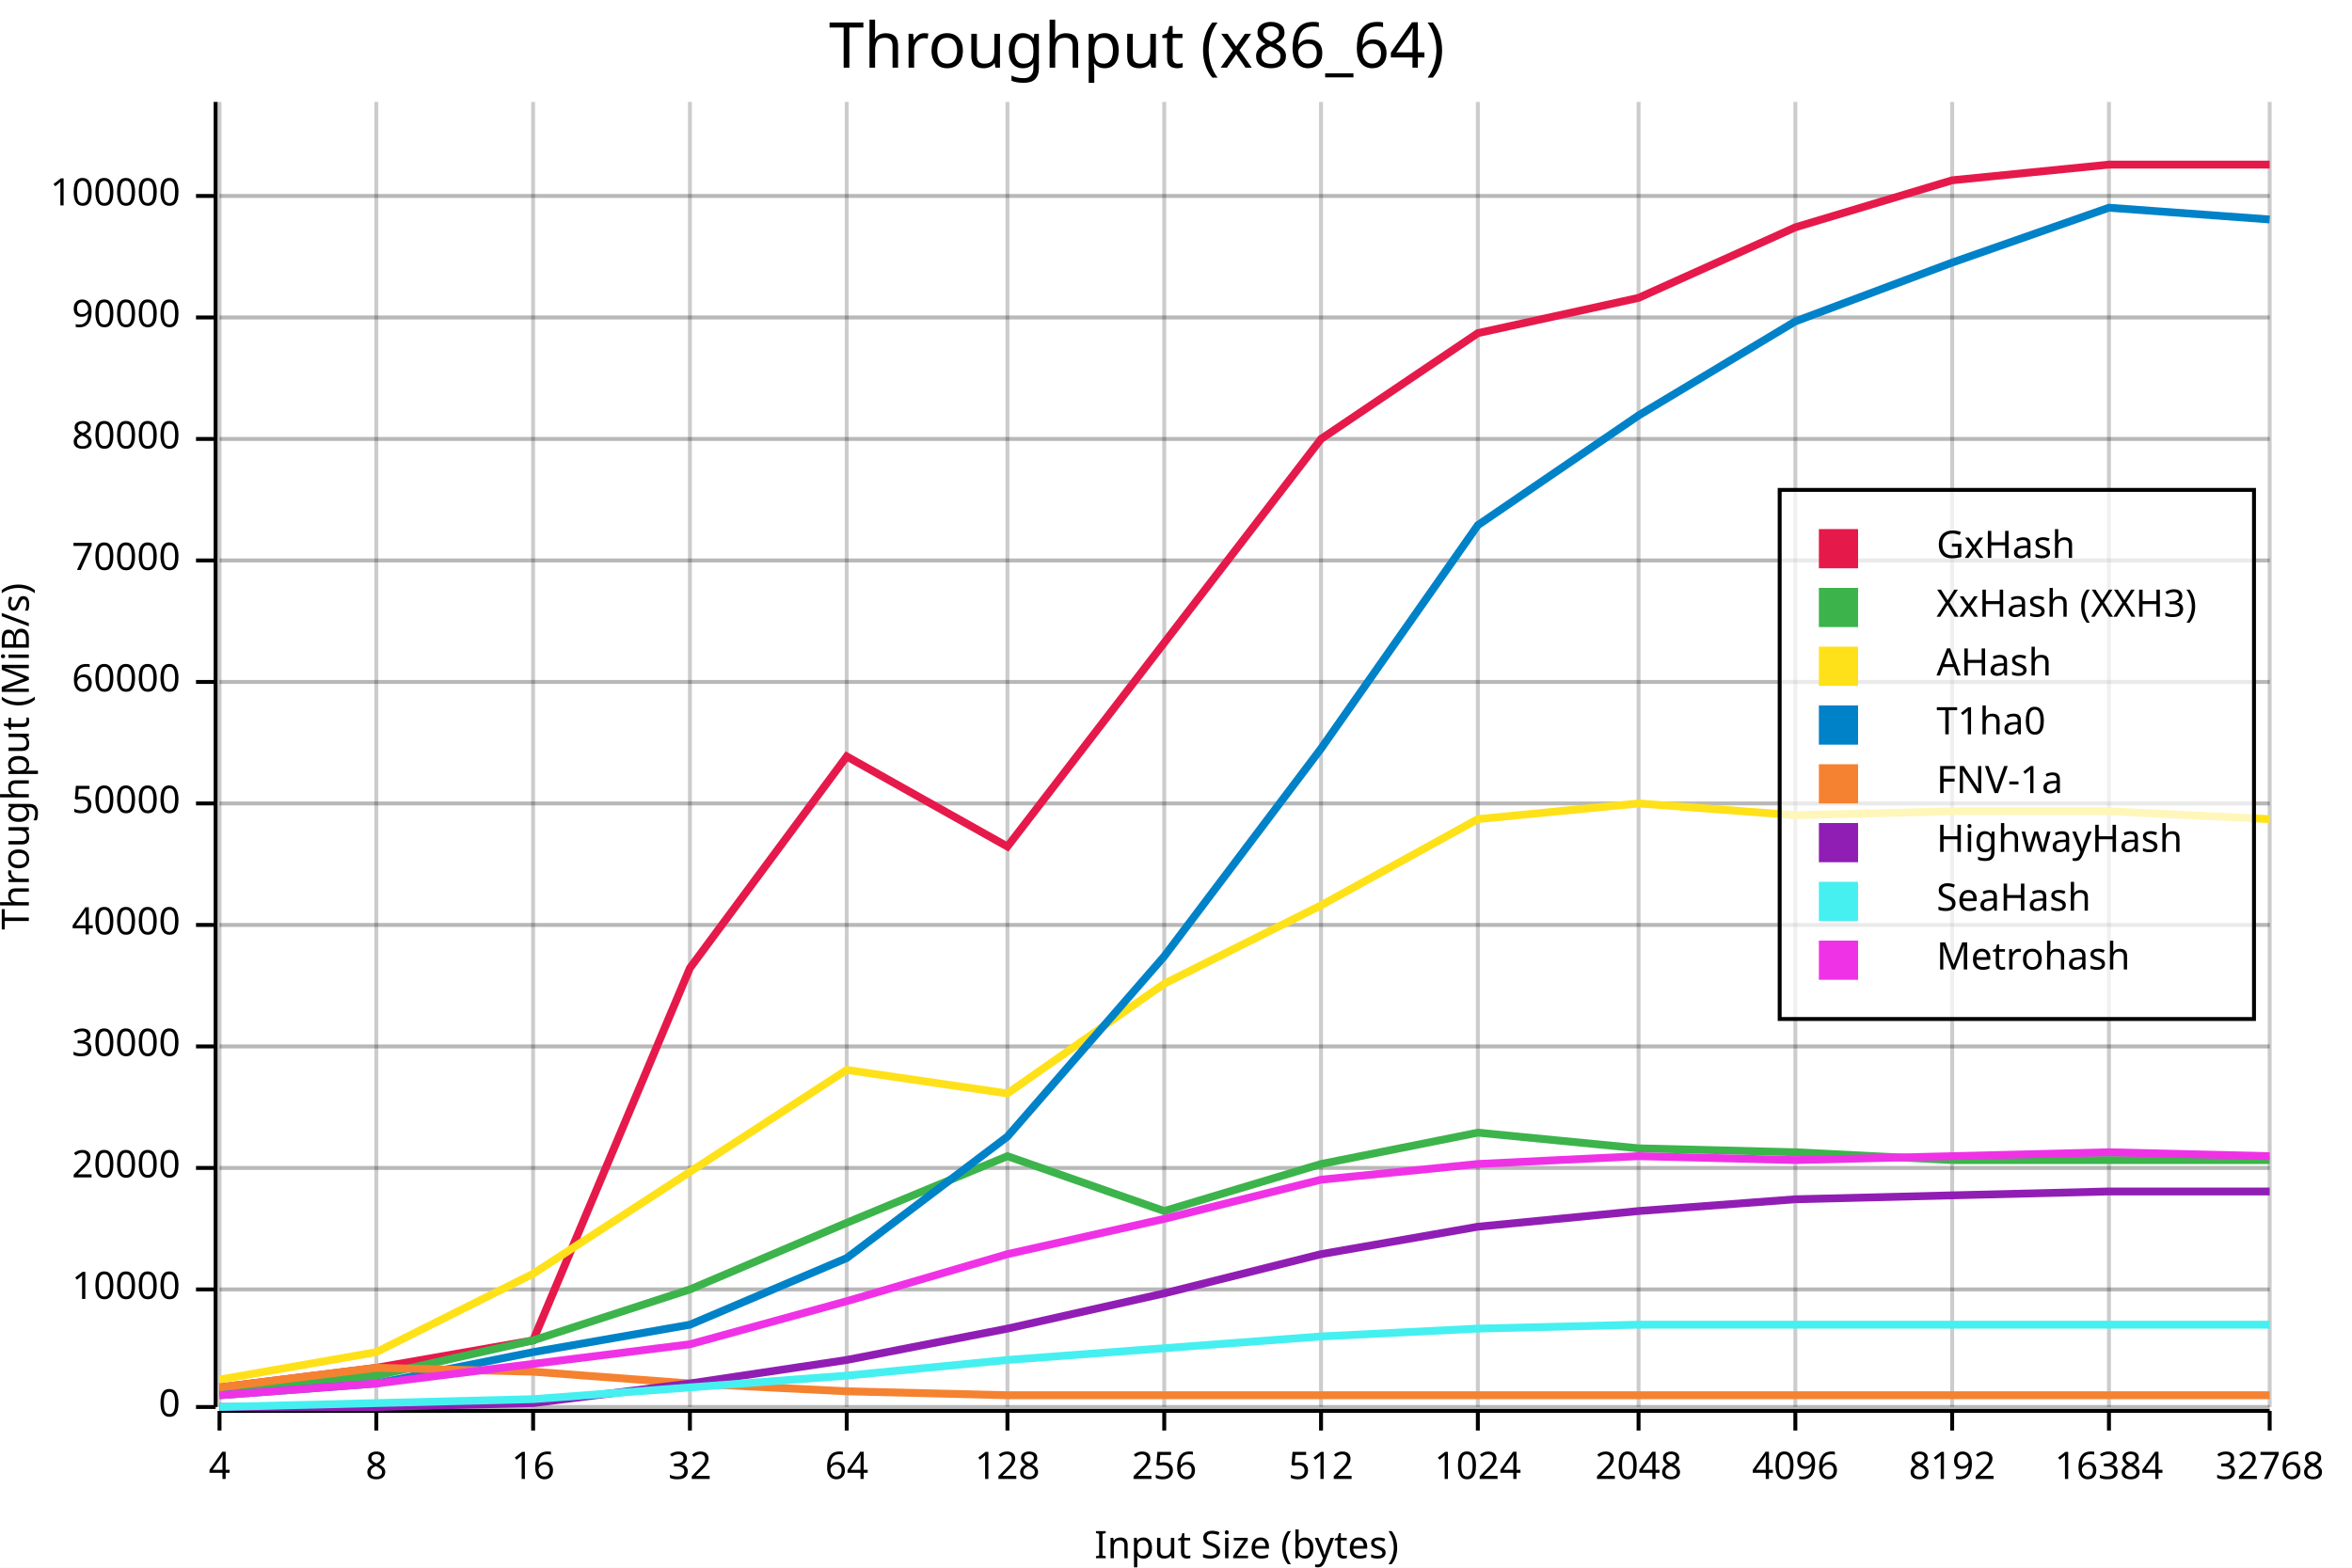
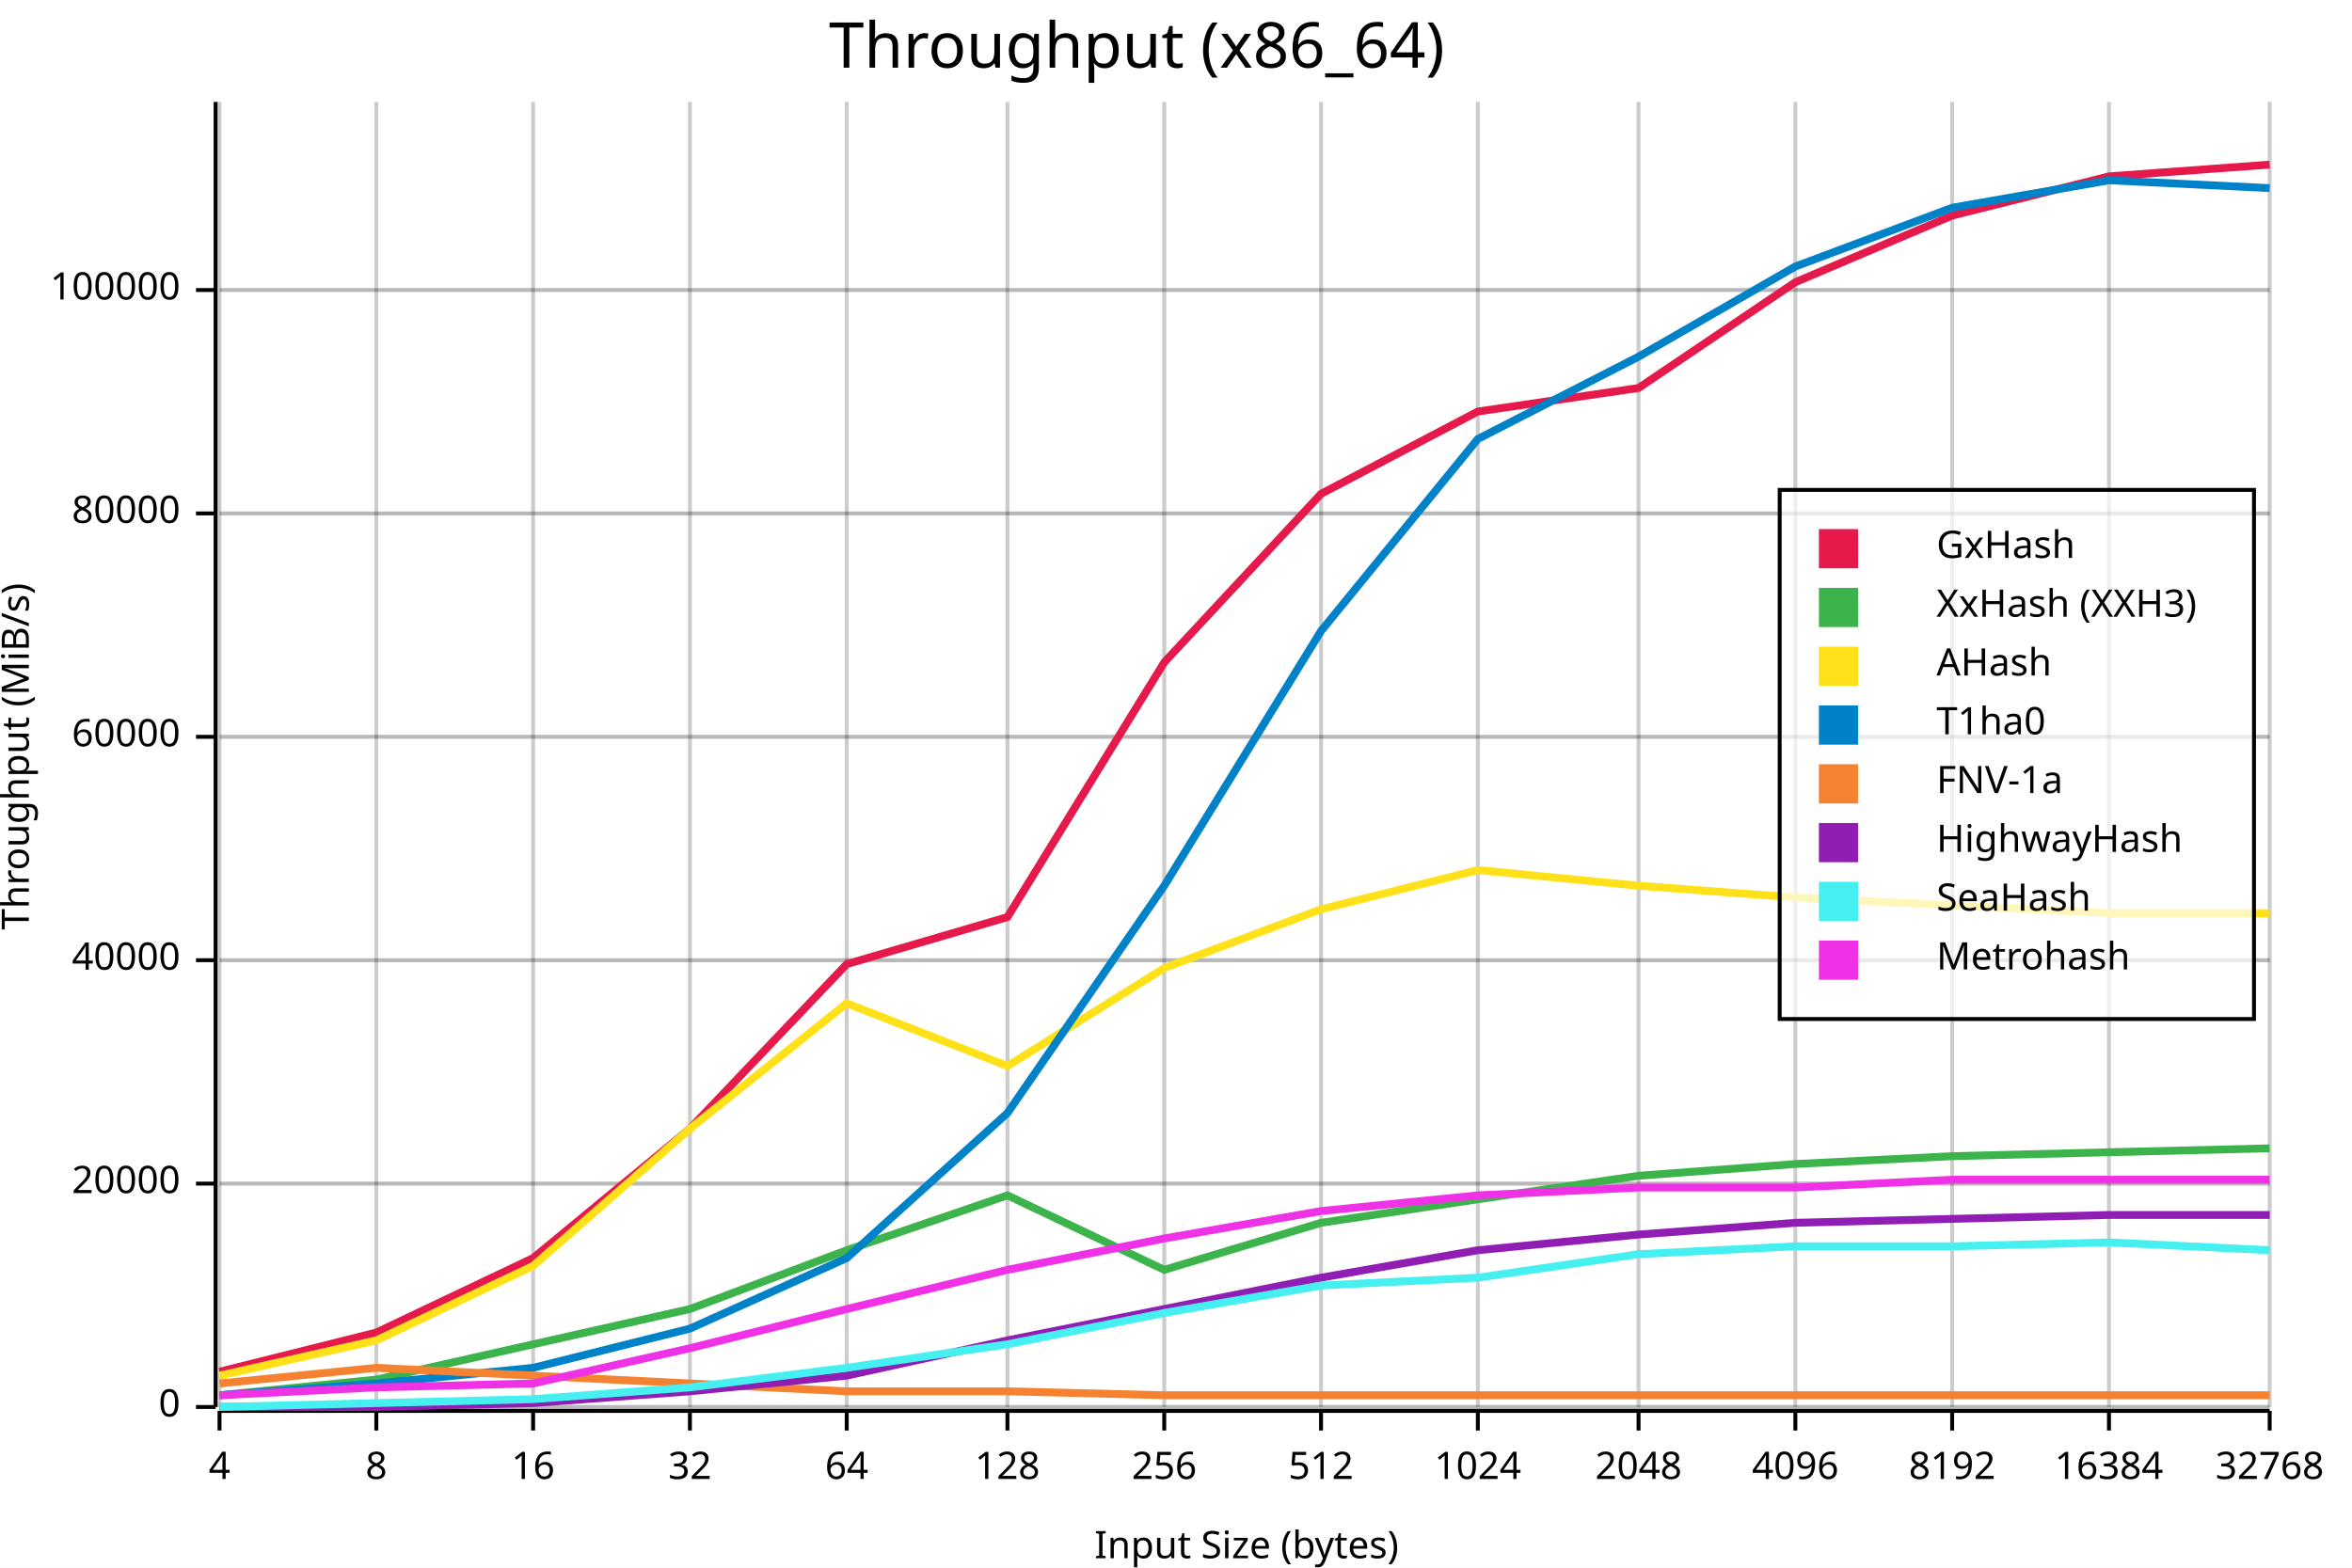
<svg xmlns="http://www.w3.org/2000/svg" width="600" height="400" viewBox="0 0 600 400">
  <rect x="0" y="0" width="600" height="400" opacity="1" fill="#FFFFFF" stroke="none" />
  <text x="290" y="5" dy="0.76em" text-anchor="middle" font-family="sans-serif" font-size="16.129" opacity="1" fill="#000000">
Throughput (x86_64)
</text>
  <line opacity="0.1" stroke="#000000" stroke-width="1" x1="56" y1="359" x2="579" y2="359" />
-   <line opacity="0.1" stroke="#000000" stroke-width="1" x1="56" y1="329" x2="579" y2="329" />
-   <line opacity="0.1" stroke="#000000" stroke-width="1" x1="56" y1="298" x2="579" y2="298" />
-   <line opacity="0.1" stroke="#000000" stroke-width="1" x1="56" y1="267" x2="579" y2="267" />
-   <line opacity="0.1" stroke="#000000" stroke-width="1" x1="56" y1="236" x2="579" y2="236" />
-   <line opacity="0.1" stroke="#000000" stroke-width="1" x1="56" y1="205" x2="579" y2="205" />
-   <line opacity="0.1" stroke="#000000" stroke-width="1" x1="56" y1="174" x2="579" y2="174" />
-   <line opacity="0.1" stroke="#000000" stroke-width="1" x1="56" y1="143" x2="579" y2="143" />
-   <line opacity="0.1" stroke="#000000" stroke-width="1" x1="56" y1="112" x2="579" y2="112" />
-   <line opacity="0.1" stroke="#000000" stroke-width="1" x1="56" y1="81" x2="579" y2="81" />
-   <line opacity="0.1" stroke="#000000" stroke-width="1" x1="56" y1="50" x2="579" y2="50" />
+   <line opacity="0.1" stroke="#000000" stroke-width="1" x1="56" y1="302" x2="579" y2="302" />
+   <line opacity="0.1" stroke="#000000" stroke-width="1" x1="56" y1="245" x2="579" y2="245" />
+   <line opacity="0.1" stroke="#000000" stroke-width="1" x1="56" y1="188" x2="579" y2="188" />
+   <line opacity="0.1" stroke="#000000" stroke-width="1" x1="56" y1="131" x2="579" y2="131" />
+   <line opacity="0.1" stroke="#000000" stroke-width="1" x1="56" y1="74" x2="579" y2="74" />
  <text x="0" y="193" dy="0.76em" text-anchor="middle" font-family="sans-serif" font-size="9.677" opacity="1" fill="#000000" transform="rotate(270, 0, 193)">
Throughput (MiB/s)
</text>
  <text x="318" y="400" dy="-0.5ex" text-anchor="middle" font-family="sans-serif" font-size="9.677" opacity="1" fill="#000000">
Input Size (bytes)
</text>
  <line opacity="0.2" stroke="#000000" stroke-width="1" x1="56" y1="359" x2="56" y2="26" />
  <line opacity="0.2" stroke="#000000" stroke-width="1" x1="96" y1="359" x2="96" y2="26" />
  <line opacity="0.2" stroke="#000000" stroke-width="1" x1="136" y1="359" x2="136" y2="26" />
  <line opacity="0.2" stroke="#000000" stroke-width="1" x1="176" y1="359" x2="176" y2="26" />
  <line opacity="0.2" stroke="#000000" stroke-width="1" x1="216" y1="359" x2="216" y2="26" />
  <line opacity="0.2" stroke="#000000" stroke-width="1" x1="257" y1="359" x2="257" y2="26" />
  <line opacity="0.2" stroke="#000000" stroke-width="1" x1="297" y1="359" x2="297" y2="26" />
  <line opacity="0.2" stroke="#000000" stroke-width="1" x1="337" y1="359" x2="337" y2="26" />
  <line opacity="0.2" stroke="#000000" stroke-width="1" x1="377" y1="359" x2="377" y2="26" />
  <line opacity="0.2" stroke="#000000" stroke-width="1" x1="418" y1="359" x2="418" y2="26" />
  <line opacity="0.2" stroke="#000000" stroke-width="1" x1="458" y1="359" x2="458" y2="26" />
  <line opacity="0.2" stroke="#000000" stroke-width="1" x1="498" y1="359" x2="498" y2="26" />
  <line opacity="0.2" stroke="#000000" stroke-width="1" x1="538" y1="359" x2="538" y2="26" />
  <line opacity="0.2" stroke="#000000" stroke-width="1" x1="579" y1="359" x2="579" y2="26" />
  <line opacity="0.2" stroke="#000000" stroke-width="1" x1="56" y1="359" x2="579" y2="359" />
-   <line opacity="0.2" stroke="#000000" stroke-width="1" x1="56" y1="329" x2="579" y2="329" />
-   <line opacity="0.2" stroke="#000000" stroke-width="1" x1="56" y1="298" x2="579" y2="298" />
-   <line opacity="0.2" stroke="#000000" stroke-width="1" x1="56" y1="267" x2="579" y2="267" />
-   <line opacity="0.2" stroke="#000000" stroke-width="1" x1="56" y1="236" x2="579" y2="236" />
-   <line opacity="0.2" stroke="#000000" stroke-width="1" x1="56" y1="205" x2="579" y2="205" />
-   <line opacity="0.2" stroke="#000000" stroke-width="1" x1="56" y1="174" x2="579" y2="174" />
-   <line opacity="0.2" stroke="#000000" stroke-width="1" x1="56" y1="143" x2="579" y2="143" />
-   <line opacity="0.2" stroke="#000000" stroke-width="1" x1="56" y1="112" x2="579" y2="112" />
-   <line opacity="0.2" stroke="#000000" stroke-width="1" x1="56" y1="81" x2="579" y2="81" />
-   <line opacity="0.2" stroke="#000000" stroke-width="1" x1="56" y1="50" x2="579" y2="50" />
+   <line opacity="0.2" stroke="#000000" stroke-width="1" x1="56" y1="302" x2="579" y2="302" />
+   <line opacity="0.2" stroke="#000000" stroke-width="1" x1="56" y1="245" x2="579" y2="245" />
+   <line opacity="0.2" stroke="#000000" stroke-width="1" x1="56" y1="188" x2="579" y2="188" />
+   <line opacity="0.2" stroke="#000000" stroke-width="1" x1="56" y1="131" x2="579" y2="131" />
+   <line opacity="0.2" stroke="#000000" stroke-width="1" x1="56" y1="74" x2="579" y2="74" />
  <polyline fill="none" opacity="1" stroke="#000000" stroke-width="1" points="55,26 55,359 " />
  <text x="46" y="359" dy="0.5ex" text-anchor="end" font-family="sans-serif" font-size="9.677" opacity="1" fill="#000000">
0
</text>
  <polyline fill="none" opacity="1" stroke="#000000" stroke-width="1" points="50,359 55,359 " />
-   <text x="46" y="329" dy="0.5ex" text-anchor="end" font-family="sans-serif" font-size="9.677" opacity="1" fill="#000000">
- 10000
- </text>
-   <polyline fill="none" opacity="1" stroke="#000000" stroke-width="1" points="50,329 55,329 " />
-   <text x="46" y="298" dy="0.5ex" text-anchor="end" font-family="sans-serif" font-size="9.677" opacity="1" fill="#000000">
+   <text x="46" y="302" dy="0.5ex" text-anchor="end" font-family="sans-serif" font-size="9.677" opacity="1" fill="#000000">
20000
</text>
-   <polyline fill="none" opacity="1" stroke="#000000" stroke-width="1" points="50,298 55,298 " />
-   <text x="46" y="267" dy="0.5ex" text-anchor="end" font-family="sans-serif" font-size="9.677" opacity="1" fill="#000000">
- 30000
- </text>
-   <polyline fill="none" opacity="1" stroke="#000000" stroke-width="1" points="50,267 55,267 " />
-   <text x="46" y="236" dy="0.5ex" text-anchor="end" font-family="sans-serif" font-size="9.677" opacity="1" fill="#000000">
+   <polyline fill="none" opacity="1" stroke="#000000" stroke-width="1" points="50,302 55,302 " />
+   <text x="46" y="245" dy="0.5ex" text-anchor="end" font-family="sans-serif" font-size="9.677" opacity="1" fill="#000000">
40000
</text>
-   <polyline fill="none" opacity="1" stroke="#000000" stroke-width="1" points="50,236 55,236 " />
-   <text x="46" y="205" dy="0.5ex" text-anchor="end" font-family="sans-serif" font-size="9.677" opacity="1" fill="#000000">
- 50000
- </text>
-   <polyline fill="none" opacity="1" stroke="#000000" stroke-width="1" points="50,205 55,205 " />
-   <text x="46" y="174" dy="0.5ex" text-anchor="end" font-family="sans-serif" font-size="9.677" opacity="1" fill="#000000">
+   <polyline fill="none" opacity="1" stroke="#000000" stroke-width="1" points="50,245 55,245 " />
+   <text x="46" y="188" dy="0.5ex" text-anchor="end" font-family="sans-serif" font-size="9.677" opacity="1" fill="#000000">
60000
</text>
-   <polyline fill="none" opacity="1" stroke="#000000" stroke-width="1" points="50,174 55,174 " />
-   <text x="46" y="143" dy="0.5ex" text-anchor="end" font-family="sans-serif" font-size="9.677" opacity="1" fill="#000000">
- 70000
- </text>
-   <polyline fill="none" opacity="1" stroke="#000000" stroke-width="1" points="50,143 55,143 " />
-   <text x="46" y="112" dy="0.5ex" text-anchor="end" font-family="sans-serif" font-size="9.677" opacity="1" fill="#000000">
+   <polyline fill="none" opacity="1" stroke="#000000" stroke-width="1" points="50,188 55,188 " />
+   <text x="46" y="131" dy="0.5ex" text-anchor="end" font-family="sans-serif" font-size="9.677" opacity="1" fill="#000000">
80000
</text>
-   <polyline fill="none" opacity="1" stroke="#000000" stroke-width="1" points="50,112 55,112 " />
-   <text x="46" y="81" dy="0.5ex" text-anchor="end" font-family="sans-serif" font-size="9.677" opacity="1" fill="#000000">
- 90000
- </text>
-   <polyline fill="none" opacity="1" stroke="#000000" stroke-width="1" points="50,81 55,81 " />
-   <text x="46" y="50" dy="0.5ex" text-anchor="end" font-family="sans-serif" font-size="9.677" opacity="1" fill="#000000">
+   <polyline fill="none" opacity="1" stroke="#000000" stroke-width="1" points="50,131 55,131 " />
+   <text x="46" y="74" dy="0.5ex" text-anchor="end" font-family="sans-serif" font-size="9.677" opacity="1" fill="#000000">
100000
</text>
-   <polyline fill="none" opacity="1" stroke="#000000" stroke-width="1" points="50,50 55,50 " />
+   <polyline fill="none" opacity="1" stroke="#000000" stroke-width="1" points="50,74 55,74 " />
  <polyline fill="none" opacity="1" stroke="#000000" stroke-width="1" points="56,360 579,360 " />
  <text x="56" y="370" dy="0.76em" text-anchor="middle" font-family="sans-serif" font-size="9.677" opacity="1" fill="#000000">
4
</text>
  <polyline fill="none" opacity="1" stroke="#000000" stroke-width="1" points="56,360 56,365 " />
  <text x="96" y="370" dy="0.76em" text-anchor="middle" font-family="sans-serif" font-size="9.677" opacity="1" fill="#000000">
8
</text>
  <polyline fill="none" opacity="1" stroke="#000000" stroke-width="1" points="96,360 96,365 " />
  <text x="136" y="370" dy="0.76em" text-anchor="middle" font-family="sans-serif" font-size="9.677" opacity="1" fill="#000000">
16
</text>
  <polyline fill="none" opacity="1" stroke="#000000" stroke-width="1" points="136,360 136,365 " />
  <text x="176" y="370" dy="0.76em" text-anchor="middle" font-family="sans-serif" font-size="9.677" opacity="1" fill="#000000">
32
</text>
  <polyline fill="none" opacity="1" stroke="#000000" stroke-width="1" points="176,360 176,365 " />
  <text x="216" y="370" dy="0.76em" text-anchor="middle" font-family="sans-serif" font-size="9.677" opacity="1" fill="#000000">
64
</text>
  <polyline fill="none" opacity="1" stroke="#000000" stroke-width="1" points="216,360 216,365 " />
  <text x="257" y="370" dy="0.76em" text-anchor="middle" font-family="sans-serif" font-size="9.677" opacity="1" fill="#000000">
128
</text>
  <polyline fill="none" opacity="1" stroke="#000000" stroke-width="1" points="257,360 257,365 " />
  <text x="297" y="370" dy="0.76em" text-anchor="middle" font-family="sans-serif" font-size="9.677" opacity="1" fill="#000000">
256
</text>
  <polyline fill="none" opacity="1" stroke="#000000" stroke-width="1" points="297,360 297,365 " />
  <text x="337" y="370" dy="0.76em" text-anchor="middle" font-family="sans-serif" font-size="9.677" opacity="1" fill="#000000">
512
</text>
  <polyline fill="none" opacity="1" stroke="#000000" stroke-width="1" points="337,360 337,365 " />
  <text x="377" y="370" dy="0.76em" text-anchor="middle" font-family="sans-serif" font-size="9.677" opacity="1" fill="#000000">
1024
</text>
  <polyline fill="none" opacity="1" stroke="#000000" stroke-width="1" points="377,360 377,365 " />
  <text x="418" y="370" dy="0.76em" text-anchor="middle" font-family="sans-serif" font-size="9.677" opacity="1" fill="#000000">
2048
</text>
  <polyline fill="none" opacity="1" stroke="#000000" stroke-width="1" points="418,360 418,365 " />
  <text x="458" y="370" dy="0.76em" text-anchor="middle" font-family="sans-serif" font-size="9.677" opacity="1" fill="#000000">
4096
</text>
  <polyline fill="none" opacity="1" stroke="#000000" stroke-width="1" points="458,360 458,365 " />
  <text x="498" y="370" dy="0.76em" text-anchor="middle" font-family="sans-serif" font-size="9.677" opacity="1" fill="#000000">
8192
</text>
  <polyline fill="none" opacity="1" stroke="#000000" stroke-width="1" points="498,360 498,365 " />
  <text x="538" y="370" dy="0.76em" text-anchor="middle" font-family="sans-serif" font-size="9.677" opacity="1" fill="#000000">
16384
</text>
  <polyline fill="none" opacity="1" stroke="#000000" stroke-width="1" points="538,360 538,365 " />
  <text x="579" y="370" dy="0.76em" text-anchor="middle" font-family="sans-serif" font-size="9.677" opacity="1" fill="#000000">
32768
</text>
  <polyline fill="none" opacity="1" stroke="#000000" stroke-width="1" points="579,360 579,365 " />
-   <polyline fill="none" opacity="1" stroke="#E6194B" stroke-width="2" points="56,354 96,349 136,342 176,247 216,193 257,216 297,164 337,112 377,85 418,76 458,58 498,46 538,42 579,42 " />
-   <polyline fill="none" opacity="1" stroke="#3CB44B" stroke-width="2" points="56,355 96,351 136,342 176,329 216,312 257,295 297,309 337,297 377,289 418,293 458,294 498,296 538,296 579,296 " />
-   <polyline fill="none" opacity="1" stroke="#FFE119" stroke-width="2" points="56,352 96,345 136,325 176,299 216,273 257,279 297,251 337,231 377,209 418,205 458,208 498,207 538,207 579,209 " />
-   <polyline fill="none" opacity="1" stroke="#0082C8" stroke-width="2" points="56,356 96,353 136,345 176,338 216,321 257,290 297,244 337,191 377,134 418,106 458,82 498,67 538,53 579,56 " />
-   <polyline fill="none" opacity="1" stroke="#F58230" stroke-width="2" points="56,354 96,349 136,350 176,353 216,355 257,356 297,356 337,356 377,356 418,356 458,356 498,356 538,356 579,356 " />
-   <polyline fill="none" opacity="1" stroke="#911EB4" stroke-width="2" points="56,359 96,359 136,358 176,353 216,347 257,339 297,330 337,320 377,313 418,309 458,306 498,305 538,304 579,304 " />
-   <polyline fill="none" opacity="1" stroke="#46F0F0" stroke-width="2" points="56,359 96,358 136,357 176,354 216,351 257,347 297,344 337,341 377,339 418,338 458,338 498,338 538,338 579,338 " />
-   <polyline fill="none" opacity="1" stroke="#F032E6" stroke-width="2" points="56,356 96,353 136,348 176,343 216,332 257,320 297,311 337,301 377,297 418,295 458,296 498,295 538,294 579,295 " />
+   <polyline fill="none" opacity="1" stroke="#E6194B" stroke-width="2" points="56,350 96,340 136,321 176,288 216,246 257,234 297,169 337,126 377,105 418,99 458,72 498,55 538,45 579,42 " />
+   <polyline fill="none" opacity="1" stroke="#3CB44B" stroke-width="2" points="56,356 96,352 136,343 176,334 216,319 257,305 297,324 337,312 377,306 418,300 458,297 498,295 538,294 579,293 " />
+   <polyline fill="none" opacity="1" stroke="#FFE119" stroke-width="2" points="56,351 96,342 136,323 176,288 216,256 257,272 297,247 337,232 377,222 418,226 458,229 498,231 538,233 579,233 " />
+   <polyline fill="none" opacity="1" stroke="#0082C8" stroke-width="2" points="56,356 96,353 136,349 176,339 216,321 257,284 297,226 337,161 377,112 418,91 458,68 498,53 538,46 579,48 " />
+   <polyline fill="none" opacity="1" stroke="#F58230" stroke-width="2" points="56,353 96,349 136,351 176,353 216,355 257,355 297,356 337,356 377,356 418,356 458,356 498,356 538,356 579,356 " />
+   <polyline fill="none" opacity="1" stroke="#911EB4" stroke-width="2" points="56,359 96,359 136,358 176,355 216,351 257,342 297,334 337,326 377,319 418,315 458,312 498,311 538,310 579,310 " />
+   <polyline fill="none" opacity="1" stroke="#46F0F0" stroke-width="2" points="56,359 96,358 136,357 176,354 216,349 257,343 297,335 337,328 377,326 418,320 458,318 498,318 538,317 579,319 " />
+   <polyline fill="none" opacity="1" stroke="#F032E6" stroke-width="2" points="56,356 96,354 136,353 176,344 216,334 257,324 297,316 337,309 377,305 418,303 458,303 498,301 538,301 579,301 " />
  <rect x="454" y="125" width="121" height="135" opacity="0.7" fill="#FFFFFF" stroke="none" />
  <rect x="454" y="125" width="121" height="135" opacity="1" fill="none" stroke="#000000" />
  <text x="494" y="135" dy="0.76em" text-anchor="start" font-family="sans-serif" font-size="9.677" opacity="1" fill="#000000">
GxHash
</text>
  <text x="494" y="150" dy="0.76em" text-anchor="start" font-family="sans-serif" font-size="9.677" opacity="1" fill="#000000">
XxHash (XXH3)
</text>
  <text x="494" y="165" dy="0.76em" text-anchor="start" font-family="sans-serif" font-size="9.677" opacity="1" fill="#000000">
AHash
</text>
  <text x="494" y="180" dy="0.76em" text-anchor="start" font-family="sans-serif" font-size="9.677" opacity="1" fill="#000000">
T1ha0
</text>
  <text x="494" y="195" dy="0.76em" text-anchor="start" font-family="sans-serif" font-size="9.677" opacity="1" fill="#000000">
FNV-1a
</text>
  <text x="494" y="210" dy="0.76em" text-anchor="start" font-family="sans-serif" font-size="9.677" opacity="1" fill="#000000">
HighwayHash
</text>
  <text x="494" y="225" dy="0.76em" text-anchor="start" font-family="sans-serif" font-size="9.677" opacity="1" fill="#000000">
SeaHash
</text>
  <text x="494" y="240" dy="0.76em" text-anchor="start" font-family="sans-serif" font-size="9.677" opacity="1" fill="#000000">
Metrohash
</text>
  <rect x="464" y="135" width="10" height="10" opacity="1" fill="#E6194B" stroke="none" />
  <rect x="464" y="150" width="10" height="10" opacity="1" fill="#3CB44B" stroke="none" />
  <rect x="464" y="165" width="10" height="10" opacity="1" fill="#FFE119" stroke="none" />
  <rect x="464" y="180" width="10" height="10" opacity="1" fill="#0082C8" stroke="none" />
  <rect x="464" y="195" width="10" height="10" opacity="1" fill="#F58230" stroke="none" />
  <rect x="464" y="210" width="10" height="10" opacity="1" fill="#911EB4" stroke="none" />
  <rect x="464" y="225" width="10" height="10" opacity="1" fill="#46F0F0" stroke="none" />
  <rect x="464" y="240" width="10" height="10" opacity="1" fill="#F032E6" stroke="none" />
</svg>
